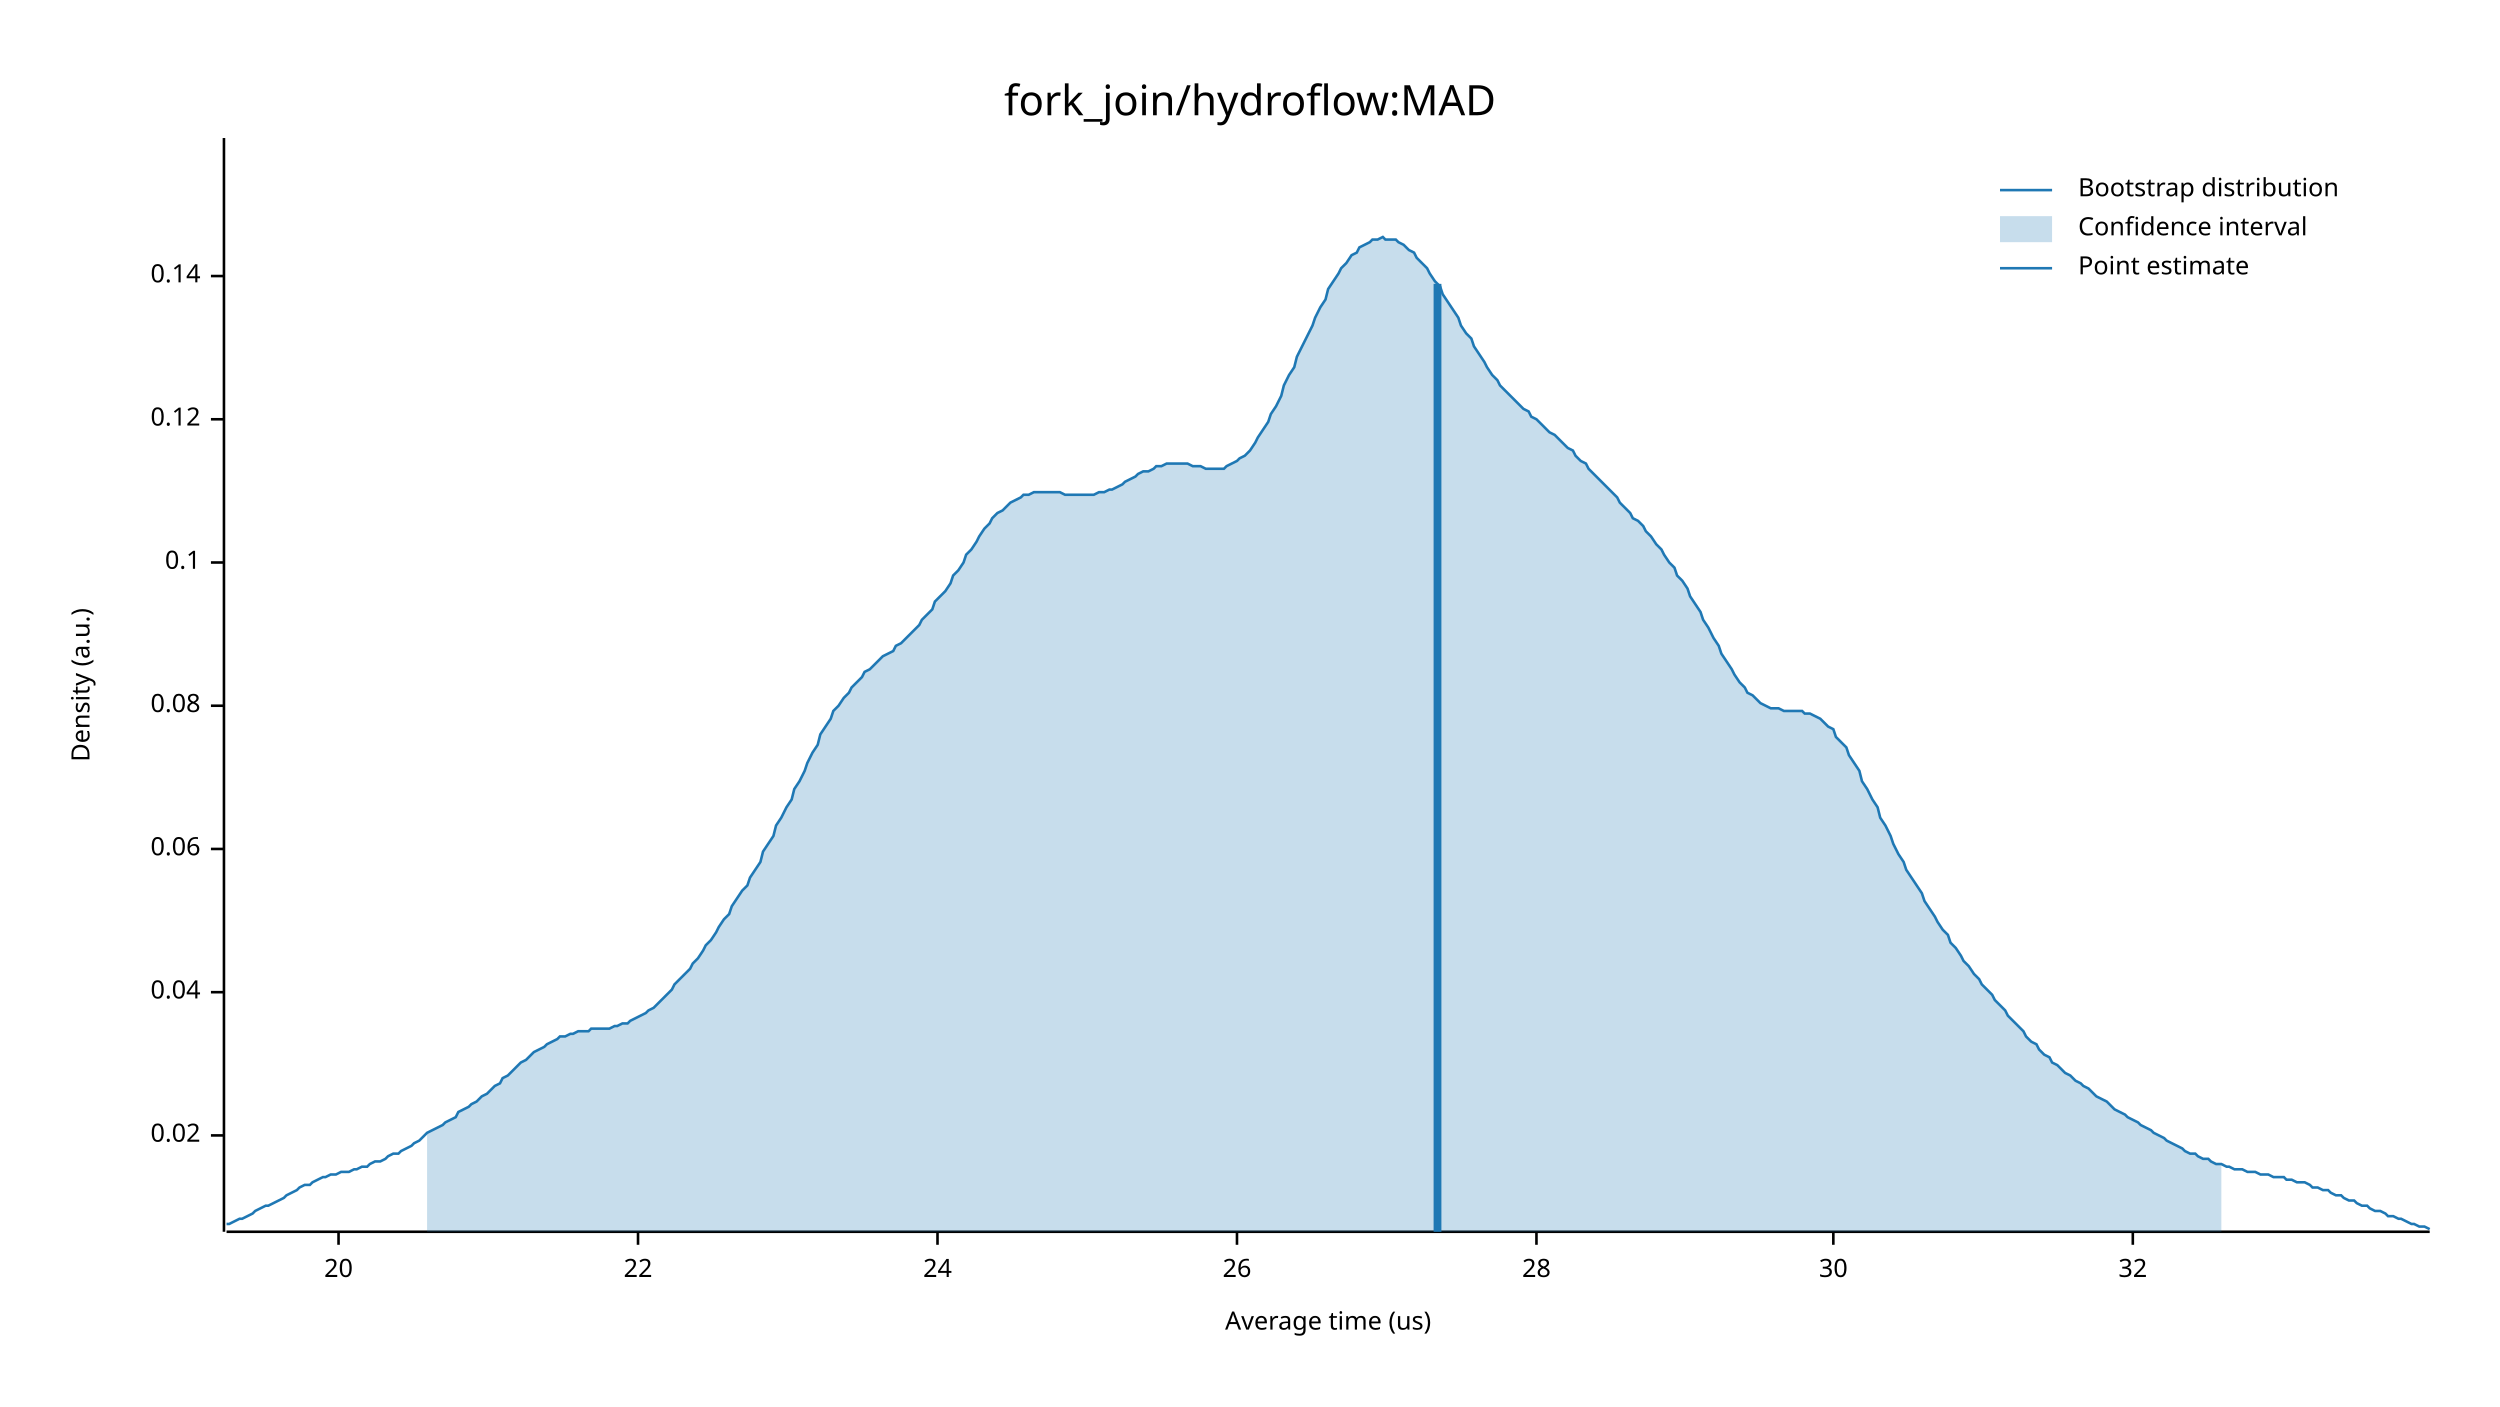
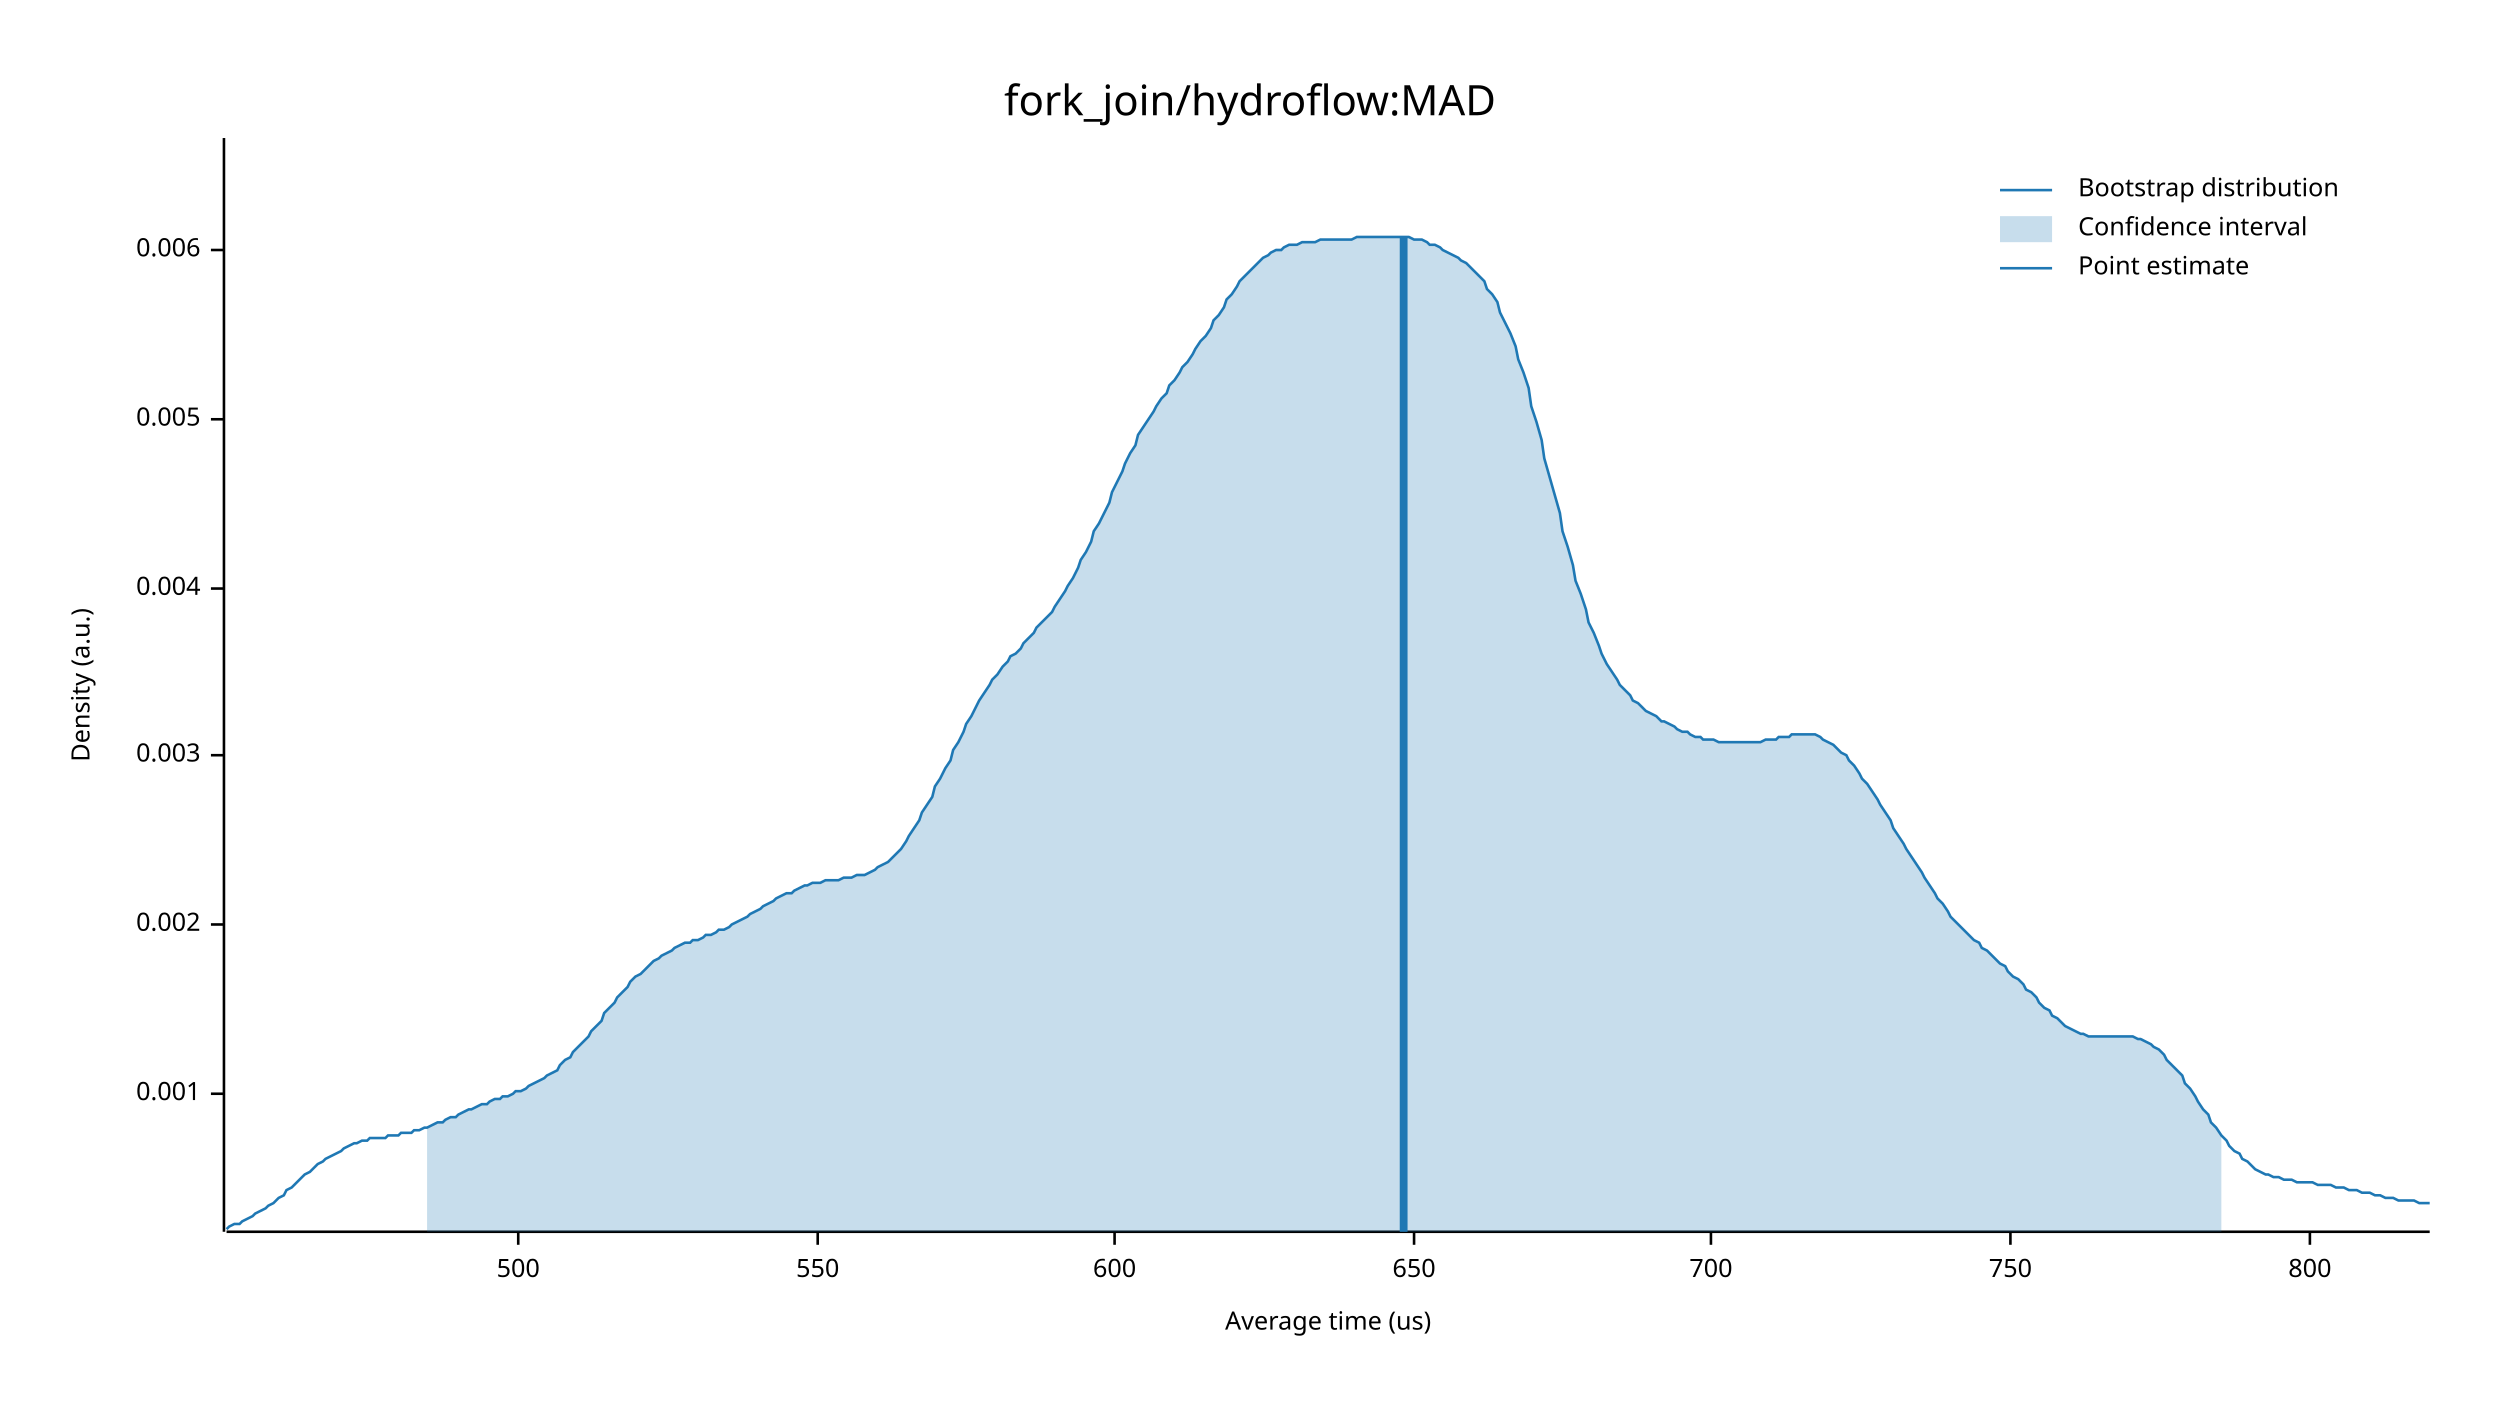
<svg xmlns="http://www.w3.org/2000/svg" width="960" height="540" viewBox="0 0 960 540">
  <text x="480" y="32" dy="0.76em" text-anchor="middle" font-family="sans-serif" font-size="16.129" opacity="1" fill="#000000">
fork_join/hydroflow:MAD
</text>
  <text x="27" y="263" dy="0.76em" text-anchor="middle" font-family="sans-serif" font-size="9.677" opacity="1" fill="#000000" transform="rotate(270, 27, 263)">
Density (a.u.)
</text>
  <text x="510" y="513" dy="-0.5ex" text-anchor="middle" font-family="sans-serif" font-size="9.677" opacity="1" fill="#000000">
Average time (us)
</text>
  <polyline fill="none" opacity="1" stroke="#000000" stroke-width="1" points="86,53 86,473 " />
-   <text x="77" y="436" dy="0.5ex" text-anchor="end" font-family="sans-serif" font-size="9.677" opacity="1" fill="#000000">
- 0.02
+   <text x="77" y="420" dy="0.5ex" text-anchor="end" font-family="sans-serif" font-size="9.677" opacity="1" fill="#000000">
+ 0.001
</text>
-   <polyline fill="none" opacity="1" stroke="#000000" stroke-width="1" points="81,436 86,436 " />
-   <text x="77" y="381" dy="0.5ex" text-anchor="end" font-family="sans-serif" font-size="9.677" opacity="1" fill="#000000">
- 0.04
+   <polyline fill="none" opacity="1" stroke="#000000" stroke-width="1" points="81,420 86,420 " />
+   <text x="77" y="355" dy="0.5ex" text-anchor="end" font-family="sans-serif" font-size="9.677" opacity="1" fill="#000000">
+ 0.002
</text>
-   <polyline fill="none" opacity="1" stroke="#000000" stroke-width="1" points="81,381 86,381 " />
-   <text x="77" y="326" dy="0.5ex" text-anchor="end" font-family="sans-serif" font-size="9.677" opacity="1" fill="#000000">
- 0.06
+   <polyline fill="none" opacity="1" stroke="#000000" stroke-width="1" points="81,355 86,355 " />
+   <text x="77" y="290" dy="0.5ex" text-anchor="end" font-family="sans-serif" font-size="9.677" opacity="1" fill="#000000">
+ 0.003
</text>
-   <polyline fill="none" opacity="1" stroke="#000000" stroke-width="1" points="81,326 86,326 " />
-   <text x="77" y="271" dy="0.5ex" text-anchor="end" font-family="sans-serif" font-size="9.677" opacity="1" fill="#000000">
- 0.08
+   <polyline fill="none" opacity="1" stroke="#000000" stroke-width="1" points="81,290 86,290 " />
+   <text x="77" y="226" dy="0.5ex" text-anchor="end" font-family="sans-serif" font-size="9.677" opacity="1" fill="#000000">
+ 0.004
</text>
-   <polyline fill="none" opacity="1" stroke="#000000" stroke-width="1" points="81,271 86,271 " />
-   <text x="77" y="216" dy="0.5ex" text-anchor="end" font-family="sans-serif" font-size="9.677" opacity="1" fill="#000000">
- 0.1
- </text>
-   <polyline fill="none" opacity="1" stroke="#000000" stroke-width="1" points="81,216 86,216 " />
+   <polyline fill="none" opacity="1" stroke="#000000" stroke-width="1" points="81,226 86,226 " />
  <text x="77" y="161" dy="0.5ex" text-anchor="end" font-family="sans-serif" font-size="9.677" opacity="1" fill="#000000">
- 0.12
+ 0.005
</text>
  <polyline fill="none" opacity="1" stroke="#000000" stroke-width="1" points="81,161 86,161 " />
-   <text x="77" y="106" dy="0.5ex" text-anchor="end" font-family="sans-serif" font-size="9.677" opacity="1" fill="#000000">
- 0.14
+   <text x="77" y="96" dy="0.5ex" text-anchor="end" font-family="sans-serif" font-size="9.677" opacity="1" fill="#000000">
+ 0.006
</text>
-   <polyline fill="none" opacity="1" stroke="#000000" stroke-width="1" points="81,106 86,106 " />
+   <polyline fill="none" opacity="1" stroke="#000000" stroke-width="1" points="81,96 86,96 " />
  <polyline fill="none" opacity="1" stroke="#000000" stroke-width="1" points="87,473 933,473 " />
-   <text x="130" y="483" dy="0.76em" text-anchor="middle" font-family="sans-serif" font-size="9.677" opacity="1" fill="#000000">
- 20
+   <text x="199" y="483" dy="0.76em" text-anchor="middle" font-family="sans-serif" font-size="9.677" opacity="1" fill="#000000">
+ 500
</text>
-   <polyline fill="none" opacity="1" stroke="#000000" stroke-width="1" points="130,473 130,478 " />
-   <text x="245" y="483" dy="0.76em" text-anchor="middle" font-family="sans-serif" font-size="9.677" opacity="1" fill="#000000">
- 22
+   <polyline fill="none" opacity="1" stroke="#000000" stroke-width="1" points="199,473 199,478 " />
+   <text x="314" y="483" dy="0.76em" text-anchor="middle" font-family="sans-serif" font-size="9.677" opacity="1" fill="#000000">
+ 550
</text>
-   <polyline fill="none" opacity="1" stroke="#000000" stroke-width="1" points="245,473 245,478 " />
-   <text x="360" y="483" dy="0.76em" text-anchor="middle" font-family="sans-serif" font-size="9.677" opacity="1" fill="#000000">
- 24
+   <polyline fill="none" opacity="1" stroke="#000000" stroke-width="1" points="314,473 314,478 " />
+   <text x="428" y="483" dy="0.76em" text-anchor="middle" font-family="sans-serif" font-size="9.677" opacity="1" fill="#000000">
+ 600
</text>
-   <polyline fill="none" opacity="1" stroke="#000000" stroke-width="1" points="360,473 360,478 " />
-   <text x="475" y="483" dy="0.76em" text-anchor="middle" font-family="sans-serif" font-size="9.677" opacity="1" fill="#000000">
- 26
+   <polyline fill="none" opacity="1" stroke="#000000" stroke-width="1" points="428,473 428,478 " />
+   <text x="543" y="483" dy="0.76em" text-anchor="middle" font-family="sans-serif" font-size="9.677" opacity="1" fill="#000000">
+ 650
</text>
-   <polyline fill="none" opacity="1" stroke="#000000" stroke-width="1" points="475,473 475,478 " />
-   <text x="590" y="483" dy="0.76em" text-anchor="middle" font-family="sans-serif" font-size="9.677" opacity="1" fill="#000000">
- 28
+   <polyline fill="none" opacity="1" stroke="#000000" stroke-width="1" points="543,473 543,478 " />
+   <text x="657" y="483" dy="0.76em" text-anchor="middle" font-family="sans-serif" font-size="9.677" opacity="1" fill="#000000">
+ 700
</text>
-   <polyline fill="none" opacity="1" stroke="#000000" stroke-width="1" points="590,473 590,478 " />
-   <text x="704" y="483" dy="0.76em" text-anchor="middle" font-family="sans-serif" font-size="9.677" opacity="1" fill="#000000">
- 30
+   <polyline fill="none" opacity="1" stroke="#000000" stroke-width="1" points="657,473 657,478 " />
+   <text x="772" y="483" dy="0.76em" text-anchor="middle" font-family="sans-serif" font-size="9.677" opacity="1" fill="#000000">
+ 750
</text>
-   <polyline fill="none" opacity="1" stroke="#000000" stroke-width="1" points="704,473 704,478 " />
-   <text x="819" y="483" dy="0.76em" text-anchor="middle" font-family="sans-serif" font-size="9.677" opacity="1" fill="#000000">
- 32
+   <polyline fill="none" opacity="1" stroke="#000000" stroke-width="1" points="772,473 772,478 " />
+   <text x="887" y="483" dy="0.76em" text-anchor="middle" font-family="sans-serif" font-size="9.677" opacity="1" fill="#000000">
+ 800
</text>
-   <polyline fill="none" opacity="1" stroke="#000000" stroke-width="1" points="819,473 819,478 " />
-   <polyline fill="none" opacity="1" stroke="#1F78B4" stroke-width="1" points="87,470 88,470 90,469 92,468 93,468 95,467 97,466 98,465 100,464 102,463 103,463 105,462 107,461 109,460 110,459 112,458 114,457 115,456 117,455 119,455 120,454 122,453 124,452 125,452 127,451 129,451 131,450 132,450 134,450 136,449 137,449 139,448 141,448 142,447 144,446 146,446 148,445 149,444 151,443 153,443 154,442 156,441 158,440 159,439 161,438 163,436 164,435 166,434 168,433 170,432 171,431 173,430 175,429 176,427 178,426 180,425 181,424 183,423 185,421 187,420 188,419 190,417 192,416 193,414 195,413 197,411 198,410 200,408 202,407 203,406 205,404 207,403 209,402 210,401 212,400 214,399 215,398 217,398 219,397 220,397 222,396 224,396 226,396 227,395 229,395 231,395 232,395 234,395 236,394 237,394 239,393 241,393 242,392 244,391 246,390 248,389 249,388 251,387 253,385 254,384 256,382 258,380 259,378 261,376 263,374 265,372 266,370 268,368 270,365 271,363 273,361 275,358 276,356 278,353 280,351 281,348 283,345 285,342 287,340 288,337 290,334 292,331 293,327 295,324 297,321 298,317 300,314 302,310 304,307 305,303 307,300 309,296 310,293 312,289 314,286 315,282 317,279 319,276 320,273 322,271 324,268 326,266 327,264 329,262 331,260 332,258 334,257 336,255 337,254 339,252 341,251 343,250 344,248 346,247 348,245 349,244 351,242 353,240 354,238 356,236 358,234 359,231 361,229 363,227 365,224 366,221 368,219 370,216 371,213 373,211 375,208 376,206 378,203 380,201 381,199 383,197 385,196 387,194 388,193 390,192 392,191 393,190 395,190 397,189 398,189 400,189 402,189 404,189 405,189 407,189 409,190 410,190 412,190 414,190 415,190 417,190 419,190 420,190 422,189 424,189 426,188 427,188 429,187 431,186 432,185 434,184 436,183 437,182 439,181 441,181 443,180 444,179 446,179 448,178 449,178 451,178 453,178 454,178 456,178 458,179 459,179 461,179 463,180 465,180 466,180 468,180 470,180 471,179 473,178 475,177 476,176 478,175 480,173 482,170 483,168 485,165 487,162 488,159 490,156 492,152 493,148 495,144 497,141 498,137 500,133 502,129 504,125 505,122 507,118 509,115 510,111 512,108 514,105 515,103 517,101 519,98 521,97 522,95 524,94 526,93 527,92 529,92 531,91 532,92 534,92 536,92 537,93 539,94 541,96 543,97 544,99 546,101 548,103 549,105 551,108 553,110 554,113 556,116 558,119 560,122 561,125 563,128 565,130 566,133 568,136 570,139 571,141 573,144 575,146 576,148 578,150 580,152 582,154 583,155 585,157 587,158 588,160 590,161 592,163 593,164 595,166 597,167 599,169 600,170 602,172 604,173 605,175 607,177 609,178 610,180 612,182 614,184 615,185 617,187 619,189 621,191 622,193 624,195 626,197 627,199 629,200 631,202 632,204 634,206 636,209 638,211 639,213 641,216 643,218 644,221 646,223 648,226 649,229 651,232 653,235 654,238 656,241 658,245 660,248 661,251 663,254 665,257 666,259 668,262 670,264 671,266 673,267 675,269 676,270 678,271 680,272 682,272 683,272 685,273 687,273 688,273 690,273 692,273 693,274 695,274 697,275 699,276 700,277 702,279 704,280 705,283 707,285 709,287 710,290 712,293 714,296 715,300 717,303 719,307 721,310 722,314 724,317 726,321 727,324 729,328 731,331 732,334 734,337 736,340 738,343 739,346 741,349 743,352 744,354 746,357 748,359 749,362 751,364 753,367 754,369 756,371 758,374 760,376 761,378 763,380 765,382 766,384 768,386 770,388 771,390 773,392 775,394 777,396 778,398 780,400 782,401 783,403 785,405 787,406 788,408 790,409 792,411 793,412 795,413 797,415 799,416 800,417 802,418 804,420 805,421 807,422 809,423 810,424 812,426 814,427 816,428 817,429 819,430 821,431 822,432 824,433 826,434 827,435 829,436 831,437 832,438 834,439 836,440 838,441 839,442 841,443 843,443 844,444 846,445 848,445 849,446 851,447 853,447 855,448 856,448 858,449 860,449 861,449 863,450 865,450 866,450 868,451 870,451 871,451 873,452 875,452 877,452 878,453 880,453 882,454 883,454 885,454 887,455 888,456 890,456 892,457 894,457 895,458 897,459 899,459 900,460 902,461 904,461 905,462 907,463 909,463 910,464 912,465 914,465 916,466 917,467 919,467 921,468 922,468 924,469 926,470 927,470 929,471 931,471 933,472 " />
-   <polygon opacity="0.25" fill="#1F78B4" points="164,435 166,434 168,433 170,432 171,431 173,430 175,429 176,427 178,426 180,425 181,424 183,423 185,421 187,420 188,419 190,417 192,416 193,414 195,413 197,411 198,410 200,408 202,407 203,406 205,404 207,403 209,402 210,401 212,400 214,399 215,398 217,398 219,397 220,397 222,396 224,396 226,396 227,395 229,395 231,395 232,395 234,395 236,394 237,394 239,393 241,393 242,392 244,391 246,390 248,389 249,388 251,387 253,385 254,384 256,382 258,380 259,378 261,376 263,374 265,372 266,370 268,368 270,365 271,363 273,361 275,358 276,356 278,353 280,351 281,348 283,345 285,342 287,340 288,337 290,334 292,331 293,327 295,324 297,321 298,317 300,314 302,310 304,307 305,303 307,300 309,296 310,293 312,289 314,286 315,282 317,279 319,276 320,273 322,271 324,268 326,266 327,264 329,262 331,260 332,258 334,257 336,255 337,254 339,252 341,251 343,250 344,248 346,247 348,245 349,244 351,242 353,240 354,238 356,236 358,234 359,231 361,229 363,227 365,224 366,221 368,219 370,216 371,213 373,211 375,208 376,206 378,203 380,201 381,199 383,197 385,196 387,194 388,193 390,192 392,191 393,190 395,190 397,189 398,189 400,189 402,189 404,189 405,189 407,189 409,190 410,190 412,190 414,190 415,190 417,190 419,190 420,190 422,189 424,189 426,188 427,188 429,187 431,186 432,185 434,184 436,183 437,182 439,181 441,181 443,180 444,179 446,179 448,178 449,178 451,178 453,178 454,178 456,178 458,179 459,179 461,179 463,180 465,180 466,180 468,180 470,180 471,179 473,178 475,177 476,176 478,175 480,173 482,170 483,168 485,165 487,162 488,159 490,156 492,152 493,148 495,144 497,141 498,137 500,133 502,129 504,125 505,122 507,118 509,115 510,111 512,108 514,105 515,103 517,101 519,98 521,97 522,95 524,94 526,93 527,92 529,92 531,91 532,92 534,92 536,92 537,93 539,94 541,96 543,97 544,99 546,101 548,103 549,105 551,108 553,110 554,113 556,116 558,119 560,122 561,125 563,128 565,130 566,133 568,136 570,139 571,141 573,144 575,146 576,148 578,150 580,152 582,154 583,155 585,157 587,158 588,160 590,161 592,163 593,164 595,166 597,167 599,169 600,170 602,172 604,173 605,175 607,177 609,178 610,180 612,182 614,184 615,185 617,187 619,189 621,191 622,193 624,195 626,197 627,199 629,200 631,202 632,204 634,206 636,209 638,211 639,213 641,216 643,218 644,221 646,223 648,226 649,229 651,232 653,235 654,238 656,241 658,245 660,248 661,251 663,254 665,257 666,259 668,262 670,264 671,266 673,267 675,269 676,270 678,271 680,272 682,272 683,272 685,273 687,273 688,273 690,273 692,273 693,274 695,274 697,275 699,276 700,277 702,279 704,280 705,283 707,285 709,287 710,290 712,293 714,296 715,300 717,303 719,307 721,310 722,314 724,317 726,321 727,324 729,328 731,331 732,334 734,337 736,340 738,343 739,346 741,349 743,352 744,354 746,357 748,359 749,362 751,364 753,367 754,369 756,371 758,374 760,376 761,378 763,380 765,382 766,384 768,386 770,388 771,390 773,392 775,394 777,396 778,398 780,400 782,401 783,403 785,405 787,406 788,408 790,409 792,411 793,412 795,413 797,415 799,416 800,417 802,418 804,420 805,421 807,422 809,423 810,424 812,426 814,427 816,428 817,429 819,430 821,431 822,432 824,433 826,434 827,435 829,436 831,437 832,438 834,439 836,440 838,441 839,442 841,443 843,443 844,444 846,445 848,445 849,446 851,447 853,447 853,473 164,473 " />
-   <polyline fill="none" opacity="1" stroke="#1F78B4" stroke-width="3" points="552,473 552,109 " />
+   <polyline fill="none" opacity="1" stroke="#000000" stroke-width="1" points="887,473 887,478 " />
+   <polyline fill="none" opacity="1" stroke="#1F78B4" stroke-width="1" points="87,472 88,471 90,470 92,470 93,469 95,468 97,467 98,466 100,465 102,464 103,463 105,462 107,460 109,459 110,457 112,456 114,454 115,453 117,451 119,450 120,449 122,447 124,446 125,445 127,444 129,443 131,442 132,441 134,440 136,439 137,439 139,438 141,438 142,437 144,437 146,437 148,437 149,436 151,436 153,436 154,435 156,435 158,435 159,434 161,434 163,433 164,433 166,432 168,431 170,431 171,430 173,429 175,429 176,428 178,427 180,426 181,426 183,425 185,424 187,424 188,423 190,422 192,422 193,421 195,421 197,420 198,419 200,419 202,418 203,417 205,416 207,415 209,414 210,413 212,412 214,411 215,409 217,407 219,406 220,404 222,402 224,400 226,398 227,396 229,394 231,392 232,389 234,387 236,385 237,383 239,381 241,379 242,377 244,375 246,374 248,372 249,371 251,369 253,368 254,367 256,366 258,365 259,364 261,363 263,362 265,362 266,361 268,361 270,360 271,359 273,359 275,358 276,357 278,357 280,356 281,355 283,354 285,353 287,352 288,351 290,350 292,349 293,348 295,347 297,346 298,345 300,344 302,343 304,343 305,342 307,341 309,340 310,340 312,339 314,339 315,339 317,338 319,338 320,338 322,338 324,337 326,337 327,337 329,336 331,336 332,336 334,335 336,334 337,333 339,332 341,331 343,329 344,328 346,326 348,323 349,321 351,318 353,315 354,312 356,309 358,306 359,302 361,299 363,295 365,292 366,288 368,285 370,281 371,278 373,275 375,271 376,269 378,266 380,263 381,261 383,259 385,256 387,254 388,252 390,251 392,249 393,247 395,245 397,243 398,241 400,239 402,237 404,235 405,233 407,230 409,227 410,225 412,222 414,218 415,215 417,212 419,208 420,204 422,201 424,197 426,193 427,189 429,185 431,181 432,178 434,174 436,171 437,167 439,164 441,161 443,158 444,156 446,153 448,151 449,148 451,146 453,143 454,141 456,139 458,136 459,134 461,131 463,129 465,126 466,123 468,121 470,118 471,115 473,113 475,110 476,108 478,106 480,104 482,102 483,101 485,99 487,98 488,97 490,96 492,96 493,95 495,94 497,94 498,94 500,93 502,93 504,93 505,93 507,92 509,92 510,92 512,92 514,92 515,92 517,92 519,92 521,91 522,91 524,91 526,91 527,91 529,91 531,91 532,91 534,91 536,91 537,91 539,91 541,91 543,92 544,92 546,92 548,93 549,94 551,94 553,95 554,96 556,97 558,98 560,99 561,100 563,101 565,103 566,104 568,106 570,108 571,111 573,113 575,116 576,120 578,124 580,128 582,133 583,138 585,143 587,149 588,156 590,162 592,169 593,176 595,183 597,190 599,197 600,204 602,210 604,217 605,223 607,228 609,234 610,239 612,243 614,248 615,251 617,255 619,258 621,261 622,263 624,265 626,267 627,269 629,270 631,272 632,273 634,274 636,275 638,277 639,277 641,278 643,279 644,280 646,281 648,281 649,282 651,283 653,283 654,284 656,284 658,284 660,285 661,285 663,285 665,285 666,285 668,285 670,285 671,285 673,285 675,285 676,285 678,284 680,284 682,284 683,283 685,283 687,283 688,282 690,282 692,282 693,282 695,282 697,282 699,283 700,284 702,285 704,286 705,287 707,289 709,290 710,292 712,294 714,297 715,299 717,301 719,304 721,307 722,309 724,312 726,315 727,318 729,321 731,324 732,326 734,329 736,332 738,335 739,337 741,340 743,343 744,345 746,347 748,350 749,352 751,354 753,356 754,357 756,359 758,361 760,362 761,364 763,365 765,367 766,368 768,370 770,371 771,373 773,375 775,376 777,378 778,380 780,381 782,383 783,385 785,387 787,388 788,390 790,391 792,393 793,394 795,395 797,396 799,397 800,397 802,398 804,398 805,398 807,398 809,398 810,398 812,398 814,398 816,398 817,398 819,398 821,399 822,399 824,400 826,401 827,402 829,403 831,405 832,407 834,409 836,411 838,413 839,416 841,418 843,421 844,423 846,426 848,428 849,431 851,433 853,436 855,438 856,440 858,442 860,443 861,445 863,446 865,448 866,449 868,450 870,451 871,451 873,452 875,452 877,453 878,453 880,453 882,454 883,454 885,454 887,454 888,454 890,455 892,455 894,455 895,455 897,456 899,456 900,456 902,457 904,457 905,457 907,458 909,458 910,458 912,459 914,459 916,460 917,460 919,460 921,461 922,461 924,461 926,461 927,461 929,462 931,462 933,462 " />
+   <polygon opacity="0.25" fill="#1F78B4" points="164,433 166,432 168,431 170,431 171,430 173,429 175,429 176,428 178,427 180,426 181,426 183,425 185,424 187,424 188,423 190,422 192,422 193,421 195,421 197,420 198,419 200,419 202,418 203,417 205,416 207,415 209,414 210,413 212,412 214,411 215,409 217,407 219,406 220,404 222,402 224,400 226,398 227,396 229,394 231,392 232,389 234,387 236,385 237,383 239,381 241,379 242,377 244,375 246,374 248,372 249,371 251,369 253,368 254,367 256,366 258,365 259,364 261,363 263,362 265,362 266,361 268,361 270,360 271,359 273,359 275,358 276,357 278,357 280,356 281,355 283,354 285,353 287,352 288,351 290,350 292,349 293,348 295,347 297,346 298,345 300,344 302,343 304,343 305,342 307,341 309,340 310,340 312,339 314,339 315,339 317,338 319,338 320,338 322,338 324,337 326,337 327,337 329,336 331,336 332,336 334,335 336,334 337,333 339,332 341,331 343,329 344,328 346,326 348,323 349,321 351,318 353,315 354,312 356,309 358,306 359,302 361,299 363,295 365,292 366,288 368,285 370,281 371,278 373,275 375,271 376,269 378,266 380,263 381,261 383,259 385,256 387,254 388,252 390,251 392,249 393,247 395,245 397,243 398,241 400,239 402,237 404,235 405,233 407,230 409,227 410,225 412,222 414,218 415,215 417,212 419,208 420,204 422,201 424,197 426,193 427,189 429,185 431,181 432,178 434,174 436,171 437,167 439,164 441,161 443,158 444,156 446,153 448,151 449,148 451,146 453,143 454,141 456,139 458,136 459,134 461,131 463,129 465,126 466,123 468,121 470,118 471,115 473,113 475,110 476,108 478,106 480,104 482,102 483,101 485,99 487,98 488,97 490,96 492,96 493,95 495,94 497,94 498,94 500,93 502,93 504,93 505,93 507,92 509,92 510,92 512,92 514,92 515,92 517,92 519,92 521,91 522,91 524,91 526,91 527,91 529,91 531,91 532,91 534,91 536,91 537,91 539,91 541,91 543,92 544,92 546,92 548,93 549,94 551,94 553,95 554,96 556,97 558,98 560,99 561,100 563,101 565,103 566,104 568,106 570,108 571,111 573,113 575,116 576,120 578,124 580,128 582,133 583,138 585,143 587,149 588,156 590,162 592,169 593,176 595,183 597,190 599,197 600,204 602,210 604,217 605,223 607,228 609,234 610,239 612,243 614,248 615,251 617,255 619,258 621,261 622,263 624,265 626,267 627,269 629,270 631,272 632,273 634,274 636,275 638,277 639,277 641,278 643,279 644,280 646,281 648,281 649,282 651,283 653,283 654,284 656,284 658,284 660,285 661,285 663,285 665,285 666,285 668,285 670,285 671,285 673,285 675,285 676,285 678,284 680,284 682,284 683,283 685,283 687,283 688,282 690,282 692,282 693,282 695,282 697,282 699,283 700,284 702,285 704,286 705,287 707,289 709,290 710,292 712,294 714,297 715,299 717,301 719,304 721,307 722,309 724,312 726,315 727,318 729,321 731,324 732,326 734,329 736,332 738,335 739,337 741,340 743,343 744,345 746,347 748,350 749,352 751,354 753,356 754,357 756,359 758,361 760,362 761,364 763,365 765,367 766,368 768,370 770,371 771,373 773,375 775,376 777,378 778,380 780,381 782,383 783,385 785,387 787,388 788,390 790,391 792,393 793,394 795,395 797,396 799,397 800,397 802,398 804,398 805,398 807,398 809,398 810,398 812,398 814,398 816,398 817,398 819,398 821,399 822,399 824,400 826,401 827,402 829,403 831,405 832,407 834,409 836,411 838,413 839,416 841,418 843,421 844,423 846,426 848,428 849,431 851,433 853,436 853,473 164,473 " />
+   <polyline fill="none" opacity="1" stroke="#1F78B4" stroke-width="3" points="539,473 539,91 " />
  <text x="798" y="68" dy="0.76em" text-anchor="start" font-family="sans-serif" font-size="9.677" opacity="1" fill="#000000">
Bootstrap distribution
</text>
  <text x="798" y="83" dy="0.76em" text-anchor="start" font-family="sans-serif" font-size="9.677" opacity="1" fill="#000000">
Confidence interval
</text>
  <text x="798" y="98" dy="0.76em" text-anchor="start" font-family="sans-serif" font-size="9.677" opacity="1" fill="#000000">
Point estimate
</text>
  <polyline fill="none" opacity="1" stroke="#1F78B4" stroke-width="1" points="768,73 788,73 " />
  <rect x="768" y="83" width="20" height="10" opacity="0.25" fill="#1F78B4" stroke="none" />
  <polyline fill="none" opacity="1" stroke="#1F78B4" stroke-width="1" points="768,103 788,103 " />
</svg>
